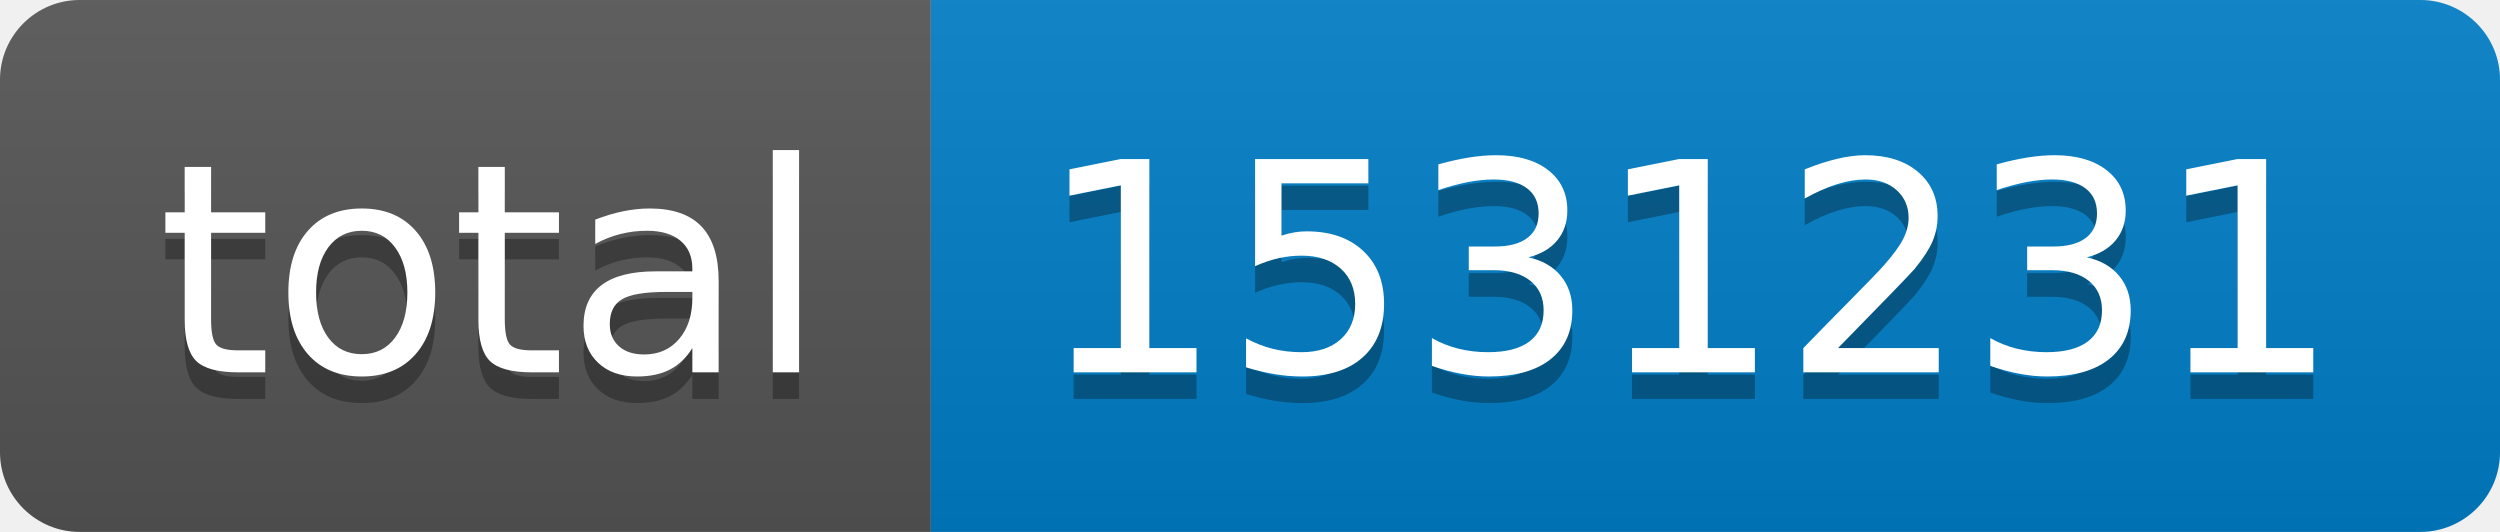
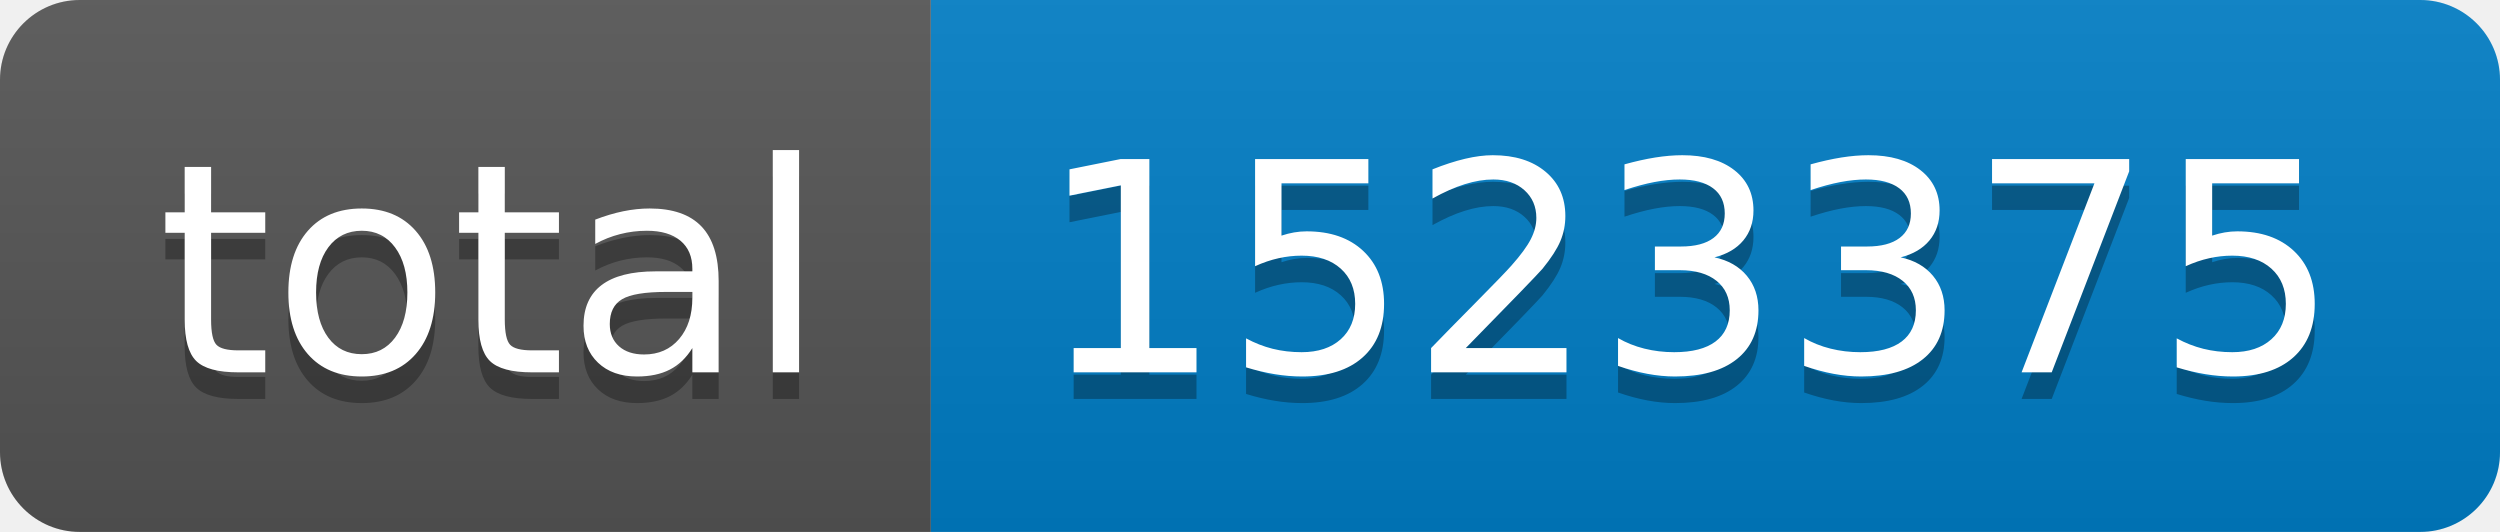
- <svg xmlns="http://www.w3.org/2000/svg" width="94" height="20" role="img" aria-label="total: 1531231">
+ <svg xmlns="http://www.w3.org/2000/svg" width="94" height="20" role="img" aria-label="total: 1523375">
  <linearGradient id="s" x2="0" y2="100%">
    <stop offset="0" stop-color="#bbb" stop-opacity=".1" />
    <stop offset="1" stop-opacity=".1" />
  </linearGradient>
  <clipPath id="r">
    <rect width="94" height="20" rx="3" fill="#fff" />
  </clipPath>
  <g clip-path="url(#r)">
    <rect width="35" height="20" fill="#555" />
    <rect x="35" width="59" height="20" fill="#007ec6" />
    <rect width="94" height="20" fill="url(#s)" />
  </g>
  <g fill="#fff" text-anchor="middle" font-family="Verdana,Geneva,DejaVu Sans,sans-serif" text-rendering="geometricPrecision" font-size="110">
    <text aria-hidden="true" x="185" y="150" fill="#010101" fill-opacity=".3" transform="scale(.1)" textLength="250">total</text>
    <text x="185" y="140" transform="scale(.1)" fill="#fff" textLength="250">total</text>
-     <text aria-hidden="true" x="635" y="150" fill="#010101" fill-opacity=".3" transform="scale(.1)" textLength="490">1531231</text>
-     <text x="635" y="140" transform="scale(.1)" fill="#fff" textLength="490">1531231</text>
+     <text aria-hidden="true" x="635" y="150" fill="#010101" fill-opacity=".3" transform="scale(.1)" textLength="490">1523375</text>
+     <text x="635" y="140" transform="scale(.1)" fill="#fff" textLength="490">1523375</text>
  </g>
</svg>
